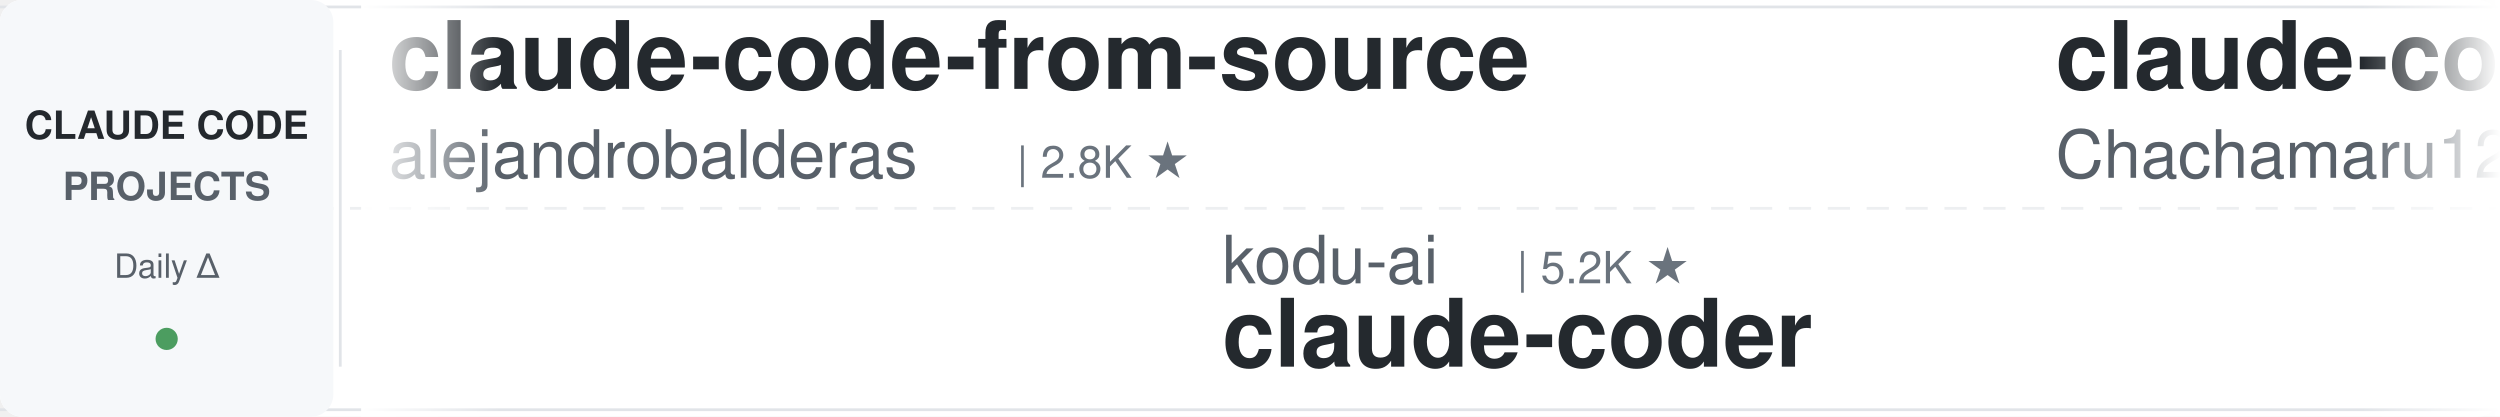
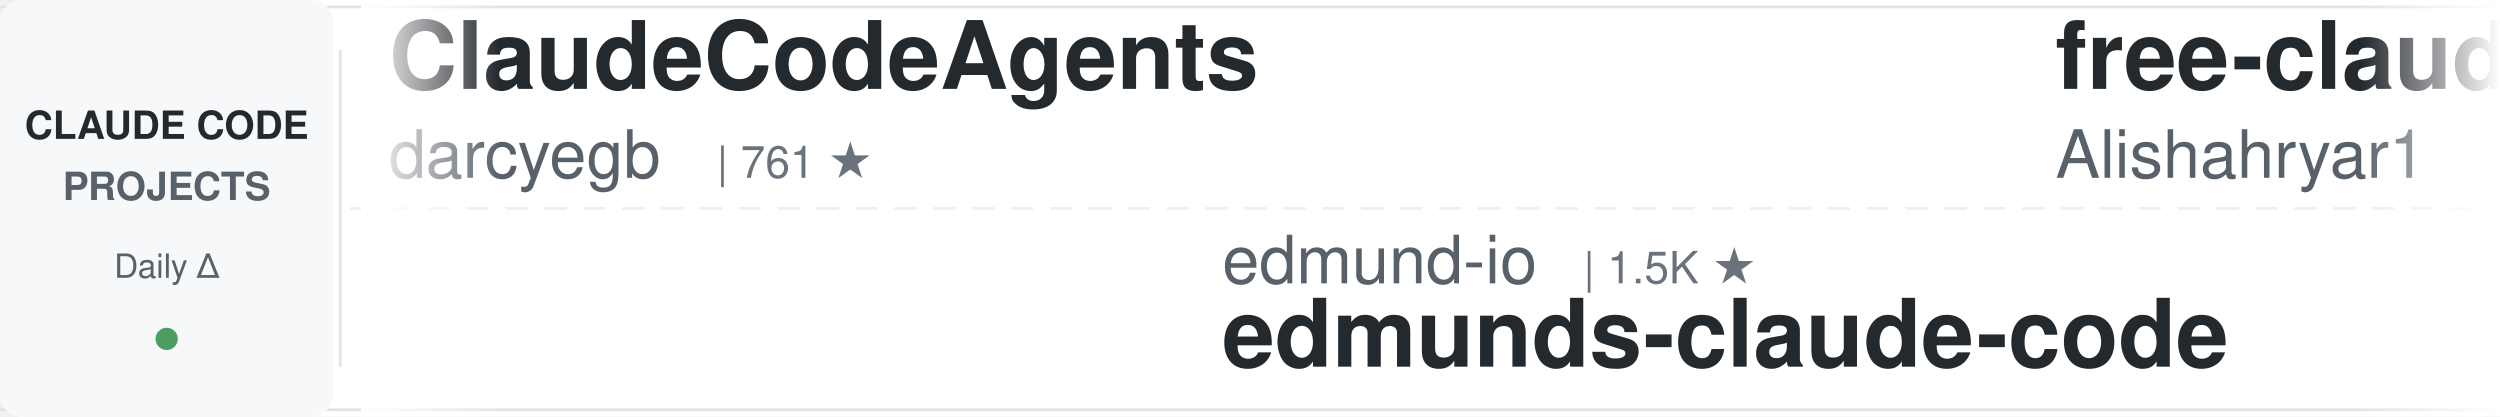
<svg xmlns="http://www.w3.org/2000/svg" width="900" height="150">
  <defs>
    <linearGradient id="leftFade" x1="0%" y1="0%" x2="100%" y2="0%">
      <stop offset="0%" style="stop-color:#ffffff;stop-opacity:1" />
      <stop offset="100%" style="stop-color:#ffffff;stop-opacity:0" />
    </linearGradient>
    <linearGradient id="rightFade" x1="0%" y1="0%" x2="100%" y2="0%">
      <stop offset="0%" style="stop-color:#ffffff;stop-opacity:0" />
      <stop offset="100%" style="stop-color:#ffffff;stop-opacity:1" />
    </linearGradient>
  </defs>
  <rect width="900" height="150" fill="#ffffff" rx="8" />
  <rect x="0" y="2" width="900" height="1" fill="#e1e4e8" />
  <rect x="0" y="147" width="900" height="1" fill="#e1e4e8" />
  <line x1="0" y1="75" x2="900" y2="75" stroke="#e1e4e8" stroke-width="1" stroke-dasharray="8 6" opacity="0.6" />
  <rect x="0" y="0" width="120" height="150" fill="#f6f8fa" rx="8" />
  <text x="60" y="50" font-family="-apple-system, BlinkMacSystemFont, 'Segoe UI', Helvetica, Arial, sans-serif" font-size="14" font-weight="600" fill="#24292e" text-anchor="middle">CLAUDE CODE</text>
  <text x="60" y="72" font-family="-apple-system, BlinkMacSystemFont, 'Segoe UI', Helvetica, Arial, sans-serif" font-size="14" font-weight="600" fill="#586069" text-anchor="middle">PROJECTS</text>
  <text x="60" y="100" font-family="-apple-system, BlinkMacSystemFont, 'Segoe UI', Helvetica, Arial, sans-serif" font-size="12" font-weight="500" fill="#586069" text-anchor="middle">Daily Δ</text>
  <circle cx="60" cy="122" r="4" fill="#22863a" opacity="0.8" />
  <rect x="122" y="18" width="1" height="114" fill="#e1e4e8" />
  <clipPath id="tickerClip">
    <rect x="130" y="0" width="770" height="150" />
  </clipPath>
  <g clip-path="url(#tickerClip)">
    <g id="tickerItems">
      <animateTransform attributeName="transform" attributeType="XML" type="translate" from="0 0" to="-3000 0" dur="54s" repeatCount="indefinite" />
      <g transform="translate(0, 0)">
-         <text x="140" y="32" font-family="-apple-system, BlinkMacSystemFont, 'Segoe UI', Helvetica, Arial, sans-serif" font-size="34" font-weight="600" fill="#24292e">claude-code-from-source</text>
-         <text x="140" y="64" font-family="-apple-system, BlinkMacSystemFont, 'Segoe UI', Helvetica, Arial, sans-serif" font-size="24" font-weight="400" fill="#586069">alejandrobalderas</text>
-         <text x="366" y="64" font-family="-apple-system, BlinkMacSystemFont, 'Segoe UI', Helvetica, Arial, sans-serif" font-size="16" font-weight="500" fill="#6a737d">| 2.8K ★</text>
+         <text x="140" y="32" font-family="-apple-system, BlinkMacSystemFont, 'Segoe UI', Helvetica, Arial, sans-serif" font-size="34" font-weight="600" fill="#24292e">ClaudeCodeAgents</text>
+         <text x="140" y="64" font-family="-apple-system, BlinkMacSystemFont, 'Segoe UI', Helvetica, Arial, sans-serif" font-size="24" font-weight="400" fill="#586069">darcyegb</text>
+         <text x="258" y="64" font-family="-apple-system, BlinkMacSystemFont, 'Segoe UI', Helvetica, Arial, sans-serif" font-size="16" font-weight="500" fill="#6a737d">| 761 ★</text>
      </g>
      <g transform="translate(300, 0)">
+         <text x="140" y="102" font-family="-apple-system, BlinkMacSystemFont, 'Segoe UI', Helvetica, Arial, sans-serif" font-size="24" font-weight="400" fill="#586069">edmund-io</text>
+         <text x="270" y="102" font-family="-apple-system, BlinkMacSystemFont, 'Segoe UI', Helvetica, Arial, sans-serif" font-size="16" font-weight="500" fill="#6a737d">| 1.5K ★</text>
+         <text x="140" y="132" font-family="-apple-system, BlinkMacSystemFont, 'Segoe UI', Helvetica, Arial, sans-serif" font-size="34" font-weight="600" fill="#24292e">edmunds-claude-code</text>
+       </g>
+       <g transform="translate(600, 0)">
+         <text x="140" y="32" font-family="-apple-system, BlinkMacSystemFont, 'Segoe UI', Helvetica, Arial, sans-serif" font-size="34" font-weight="600" fill="#24292e">free-claude-code</text>
+         <text x="140" y="64" font-family="-apple-system, BlinkMacSystemFont, 'Segoe UI', Helvetica, Arial, sans-serif" font-size="24" font-weight="400" fill="#586069">Alishahryar1</text>
+         <text x="306" y="64" font-family="-apple-system, BlinkMacSystemFont, 'Segoe UI', Helvetica, Arial, sans-serif" font-size="16" font-weight="500" fill="#6a737d">| 45.7K ★</text>
+       </g>
+       <g transform="translate(900, 0)">
+         <text x="140" y="102" font-family="-apple-system, BlinkMacSystemFont, 'Segoe UI', Helvetica, Arial, sans-serif" font-size="24" font-weight="400" fill="#586069">Yuyz0112</text>
+         <text x="258" y="102" font-family="-apple-system, BlinkMacSystemFont, 'Segoe UI', Helvetica, Arial, sans-serif" font-size="16" font-weight="500" fill="#6a737d">| 2.4K ★</text>
+         <text x="140" y="132" font-family="-apple-system, BlinkMacSystemFont, 'Segoe UI', Helvetica, Arial, sans-serif" font-size="34" font-weight="600" fill="#24292e">claude-code-reverse</text>
+       </g>
+       <g transform="translate(1200, 0)">
+         <text x="140" y="32" font-family="-apple-system, BlinkMacSystemFont, 'Segoe UI', Helvetica, Arial, sans-serif" font-size="34" font-weight="600" fill="#24292e">claude-code-infrastructu...</text>
+         <text x="140" y="64" font-family="-apple-system, BlinkMacSystemFont, 'Segoe UI', Helvetica, Arial, sans-serif" font-size="24" font-weight="400" fill="#586069">diet103</text>
+         <text x="246" y="64" font-family="-apple-system, BlinkMacSystemFont, 'Segoe UI', Helvetica, Arial, sans-serif" font-size="16" font-weight="500" fill="#6a737d">| 10.0K ★</text>
+       </g>
+       <g transform="translate(1500, 0)">
+         <text x="140" y="102" font-family="-apple-system, BlinkMacSystemFont, 'Segoe UI', Helvetica, Arial, sans-serif" font-size="24" font-weight="400" fill="#586069">lintsinghua</text>
+         <text x="294" y="102" font-family="-apple-system, BlinkMacSystemFont, 'Segoe UI', Helvetica, Arial, sans-serif" font-size="16" font-weight="500" fill="#6a737d">| 4.1K ★</text>
+         <text x="140" y="132" font-family="-apple-system, BlinkMacSystemFont, 'Segoe UI', Helvetica, Arial, sans-serif" font-size="34" font-weight="600" fill="#24292e">claude-code-book</text>
+       </g>
+       <g transform="translate(1800, 0)">
+         <text x="140" y="32" font-family="-apple-system, BlinkMacSystemFont, 'Segoe UI', Helvetica, Arial, sans-serif" font-size="34" font-weight="600" fill="#24292e">claude-code-video-toolki...</text>
+         <text x="140" y="64" font-family="-apple-system, BlinkMacSystemFont, 'Segoe UI', Helvetica, Arial, sans-serif" font-size="24" font-weight="400" fill="#586069">digitalsamba</text>
+         <text x="306" y="64" font-family="-apple-system, BlinkMacSystemFont, 'Segoe UI', Helvetica, Arial, sans-serif" font-size="16" font-weight="500" fill="#6a737d">| 2.0K ★</text>
+       </g>
+       <g transform="translate(2100, 0)">
+         <text x="140" y="102" font-family="-apple-system, BlinkMacSystemFont, 'Segoe UI', Helvetica, Arial, sans-serif" font-size="24" font-weight="400" fill="#586069">luyao618</text>
+         <text x="258" y="102" font-family="-apple-system, BlinkMacSystemFont, 'Segoe UI', Helvetica, Arial, sans-serif" font-size="16" font-weight="500" fill="#6a737d">| 1.7K ★</text>
+         <text x="140" y="132" font-family="-apple-system, BlinkMacSystemFont, 'Segoe UI', Helvetica, Arial, sans-serif" font-size="34" font-weight="600" fill="#24292e">Claude-Code-Source-Study</text>
+       </g>
+       <g transform="translate(2400, 0)">
+         <text x="140" y="32" font-family="-apple-system, BlinkMacSystemFont, 'Segoe UI', Helvetica, Arial, sans-serif" font-size="34" font-weight="600" fill="#24292e">sc-claude-code-files</text>
+         <text x="140" y="64" font-family="-apple-system, BlinkMacSystemFont, 'Segoe UI', Helvetica, Arial, sans-serif" font-size="24" font-weight="400" fill="#586069">https-deeplearning-ai</text>
+         <text x="414" y="64" font-family="-apple-system, BlinkMacSystemFont, 'Segoe UI', Helvetica, Arial, sans-serif" font-size="16" font-weight="500" fill="#6a737d">| 541 ★</text>
+       </g>
+       <g transform="translate(2700, 0)">
        <text x="140" y="102" font-family="-apple-system, BlinkMacSystemFont, 'Segoe UI', Helvetica, Arial, sans-serif" font-size="24" font-weight="400" fill="#586069">kodu-ai</text>
        <text x="246" y="102" font-family="-apple-system, BlinkMacSystemFont, 'Segoe UI', Helvetica, Arial, sans-serif" font-size="16" font-weight="500" fill="#6a737d">| 5.2K ★</text>
        <text x="140" y="132" font-family="-apple-system, BlinkMacSystemFont, 'Segoe UI', Helvetica, Arial, sans-serif" font-size="34" font-weight="600" fill="#24292e">claude-coder</text>
      </g>
-       <g transform="translate(600, 0)">
-         <text x="140" y="32" font-family="-apple-system, BlinkMacSystemFont, 'Segoe UI', Helvetica, Arial, sans-serif" font-size="34" font-weight="600" fill="#24292e">claude-code-harness</text>
-         <text x="140" y="64" font-family="-apple-system, BlinkMacSystemFont, 'Segoe UI', Helvetica, Arial, sans-serif" font-size="24" font-weight="400" fill="#586069">Chachamaru127</text>
-         <text x="318" y="64" font-family="-apple-system, BlinkMacSystemFont, 'Segoe UI', Helvetica, Arial, sans-serif" font-size="16" font-weight="500" fill="#6a737d">| 3.1K ★</text>
-       </g>
-       <g transform="translate(900, 0)">
-         <text x="140" y="102" font-family="-apple-system, BlinkMacSystemFont, 'Segoe UI', Helvetica, Arial, sans-serif" font-size="24" font-weight="400" fill="#586069">lintsinghua</text>
-         <text x="294" y="102" font-family="-apple-system, BlinkMacSystemFont, 'Segoe UI', Helvetica, Arial, sans-serif" font-size="16" font-weight="500" fill="#6a737d">| 4.1K ★</text>
-         <text x="140" y="132" font-family="-apple-system, BlinkMacSystemFont, 'Segoe UI', Helvetica, Arial, sans-serif" font-size="34" font-weight="600" fill="#24292e">claude-code-book</text>
-       </g>
-       <g transform="translate(1200, 0)">
-         <text x="140" y="32" font-family="-apple-system, BlinkMacSystemFont, 'Segoe UI', Helvetica, Arial, sans-serif" font-size="34" font-weight="600" fill="#24292e">claude-code-reverse</text>
-         <text x="140" y="64" font-family="-apple-system, BlinkMacSystemFont, 'Segoe UI', Helvetica, Arial, sans-serif" font-size="24" font-weight="400" fill="#586069">Yuyz0112</text>
-         <text x="258" y="64" font-family="-apple-system, BlinkMacSystemFont, 'Segoe UI', Helvetica, Arial, sans-serif" font-size="16" font-weight="500" fill="#6a737d">| 2.4K ★</text>
-       </g>
-       <g transform="translate(1500, 0)">
-         <text x="140" y="102" font-family="-apple-system, BlinkMacSystemFont, 'Segoe UI', Helvetica, Arial, sans-serif" font-size="24" font-weight="400" fill="#586069">liuup</text>
-         <text x="222" y="102" font-family="-apple-system, BlinkMacSystemFont, 'Segoe UI', Helvetica, Arial, sans-serif" font-size="16" font-weight="500" fill="#6a737d">| 3.8K ★</text>
-         <text x="140" y="132" font-family="-apple-system, BlinkMacSystemFont, 'Segoe UI', Helvetica, Arial, sans-serif" font-size="34" font-weight="600" fill="#24292e">claude-code-analysis</text>
-       </g>
-       <g transform="translate(1800, 0)">
-         <text x="140" y="32" font-family="-apple-system, BlinkMacSystemFont, 'Segoe UI', Helvetica, Arial, sans-serif" font-size="34" font-weight="600" fill="#24292e">my-claude-code-setup</text>
-         <text x="140" y="64" font-family="-apple-system, BlinkMacSystemFont, 'Segoe UI', Helvetica, Arial, sans-serif" font-size="24" font-weight="400" fill="#586069">centminmod</text>
-         <text x="282" y="64" font-family="-apple-system, BlinkMacSystemFont, 'Segoe UI', Helvetica, Arial, sans-serif" font-size="16" font-weight="500" fill="#6a737d">| 2.6K ★</text>
-       </g>
-       <g transform="translate(2100, 0)">
-         <text x="140" y="102" font-family="-apple-system, BlinkMacSystemFont, 'Segoe UI', Helvetica, Arial, sans-serif" font-size="24" font-weight="400" fill="#586069">JrCx7scC</text>
-         <text x="258" y="102" font-family="-apple-system, BlinkMacSystemFont, 'Segoe UI', Helvetica, Arial, sans-serif" font-size="16" font-weight="500" fill="#6a737d">| 373 ★</text>
-         <text x="140" y="132" font-family="-apple-system, BlinkMacSystemFont, 'Segoe UI', Helvetica, Arial, sans-serif" font-size="34" font-weight="600" fill="#24292e">claude-code-source</text>
-       </g>
-       <g transform="translate(2400, 0)">
-         <text x="140" y="32" font-family="-apple-system, BlinkMacSystemFont, 'Segoe UI', Helvetica, Arial, sans-serif" font-size="34" font-weight="600" fill="#24292e">claude-code-my-workflow</text>
-         <text x="140" y="64" font-family="-apple-system, BlinkMacSystemFont, 'Segoe UI', Helvetica, Arial, sans-serif" font-size="24" font-weight="400" fill="#586069">pedrohcgs</text>
-         <text x="270" y="64" font-family="-apple-system, BlinkMacSystemFont, 'Segoe UI', Helvetica, Arial, sans-serif" font-size="16" font-weight="500" fill="#6a737d">| 1.5K ★</text>
-       </g>
-       <g transform="translate(2700, 0)">
-         <text x="140" y="102" font-family="-apple-system, BlinkMacSystemFont, 'Segoe UI', Helvetica, Arial, sans-serif" font-size="24" font-weight="400" fill="#586069">feiskyer</text>
-         <text x="258" y="102" font-family="-apple-system, BlinkMacSystemFont, 'Segoe UI', Helvetica, Arial, sans-serif" font-size="16" font-weight="500" fill="#6a737d">| 1.6K ★</text>
-         <text x="140" y="132" font-family="-apple-system, BlinkMacSystemFont, 'Segoe UI', Helvetica, Arial, sans-serif" font-size="34" font-weight="600" fill="#24292e">claude-code-settings</text>
-       </g>
      <g transform="translate(3000, 0)">
-         <text x="140" y="32" font-family="-apple-system, BlinkMacSystemFont, 'Segoe UI', Helvetica, Arial, sans-serif" font-size="34" font-weight="600" fill="#24292e">claude-code-from-source</text>
-         <text x="140" y="64" font-family="-apple-system, BlinkMacSystemFont, 'Segoe UI', Helvetica, Arial, sans-serif" font-size="24" font-weight="400" fill="#586069">alejandrobalderas</text>
-         <text x="366" y="64" font-family="-apple-system, BlinkMacSystemFont, 'Segoe UI', Helvetica, Arial, sans-serif" font-size="16" font-weight="500" fill="#6a737d">| 2.8K ★</text>
+         <text x="140" y="32" font-family="-apple-system, BlinkMacSystemFont, 'Segoe UI', Helvetica, Arial, sans-serif" font-size="34" font-weight="600" fill="#24292e">ClaudeCodeAgents</text>
+         <text x="140" y="64" font-family="-apple-system, BlinkMacSystemFont, 'Segoe UI', Helvetica, Arial, sans-serif" font-size="24" font-weight="400" fill="#586069">darcyegb</text>
+         <text x="258" y="64" font-family="-apple-system, BlinkMacSystemFont, 'Segoe UI', Helvetica, Arial, sans-serif" font-size="16" font-weight="500" fill="#6a737d">| 761 ★</text>
      </g>
      <g transform="translate(3300, 0)">
-         <text x="140" y="102" font-family="-apple-system, BlinkMacSystemFont, 'Segoe UI', Helvetica, Arial, sans-serif" font-size="24" font-weight="400" fill="#586069">kodu-ai</text>
-         <text x="246" y="102" font-family="-apple-system, BlinkMacSystemFont, 'Segoe UI', Helvetica, Arial, sans-serif" font-size="16" font-weight="500" fill="#6a737d">| 5.2K ★</text>
-         <text x="140" y="132" font-family="-apple-system, BlinkMacSystemFont, 'Segoe UI', Helvetica, Arial, sans-serif" font-size="34" font-weight="600" fill="#24292e">claude-coder</text>
+         <text x="140" y="102" font-family="-apple-system, BlinkMacSystemFont, 'Segoe UI', Helvetica, Arial, sans-serif" font-size="24" font-weight="400" fill="#586069">edmund-io</text>
+         <text x="270" y="102" font-family="-apple-system, BlinkMacSystemFont, 'Segoe UI', Helvetica, Arial, sans-serif" font-size="16" font-weight="500" fill="#6a737d">| 1.5K ★</text>
+         <text x="140" y="132" font-family="-apple-system, BlinkMacSystemFont, 'Segoe UI', Helvetica, Arial, sans-serif" font-size="34" font-weight="600" fill="#24292e">edmunds-claude-code</text>
      </g>
      <g transform="translate(3600, 0)">
-         <text x="140" y="32" font-family="-apple-system, BlinkMacSystemFont, 'Segoe UI', Helvetica, Arial, sans-serif" font-size="34" font-weight="600" fill="#24292e">claude-code-harness</text>
-         <text x="140" y="64" font-family="-apple-system, BlinkMacSystemFont, 'Segoe UI', Helvetica, Arial, sans-serif" font-size="24" font-weight="400" fill="#586069">Chachamaru127</text>
-         <text x="318" y="64" font-family="-apple-system, BlinkMacSystemFont, 'Segoe UI', Helvetica, Arial, sans-serif" font-size="16" font-weight="500" fill="#6a737d">| 3.1K ★</text>
+         <text x="140" y="32" font-family="-apple-system, BlinkMacSystemFont, 'Segoe UI', Helvetica, Arial, sans-serif" font-size="34" font-weight="600" fill="#24292e">free-claude-code</text>
+         <text x="140" y="64" font-family="-apple-system, BlinkMacSystemFont, 'Segoe UI', Helvetica, Arial, sans-serif" font-size="24" font-weight="400" fill="#586069">Alishahryar1</text>
+         <text x="306" y="64" font-family="-apple-system, BlinkMacSystemFont, 'Segoe UI', Helvetica, Arial, sans-serif" font-size="16" font-weight="500" fill="#6a737d">| 45.7K ★</text>
      </g>
      <g transform="translate(3900, 0)">
-         <text x="140" y="102" font-family="-apple-system, BlinkMacSystemFont, 'Segoe UI', Helvetica, Arial, sans-serif" font-size="24" font-weight="400" fill="#586069">lintsinghua</text>
-         <text x="294" y="102" font-family="-apple-system, BlinkMacSystemFont, 'Segoe UI', Helvetica, Arial, sans-serif" font-size="16" font-weight="500" fill="#6a737d">| 4.1K ★</text>
-         <text x="140" y="132" font-family="-apple-system, BlinkMacSystemFont, 'Segoe UI', Helvetica, Arial, sans-serif" font-size="34" font-weight="600" fill="#24292e">claude-code-book</text>
+         <text x="140" y="102" font-family="-apple-system, BlinkMacSystemFont, 'Segoe UI', Helvetica, Arial, sans-serif" font-size="24" font-weight="400" fill="#586069">Yuyz0112</text>
+         <text x="258" y="102" font-family="-apple-system, BlinkMacSystemFont, 'Segoe UI', Helvetica, Arial, sans-serif" font-size="16" font-weight="500" fill="#6a737d">| 2.4K ★</text>
+         <text x="140" y="132" font-family="-apple-system, BlinkMacSystemFont, 'Segoe UI', Helvetica, Arial, sans-serif" font-size="34" font-weight="600" fill="#24292e">claude-code-reverse</text>
      </g>
    </g>
  </g>
  <rect x="130" y="0" width="50" height="150" fill="url(#leftFade)" />
  <rect x="850" y="0" width="50" height="150" fill="url(#rightFade)" />
</svg>
